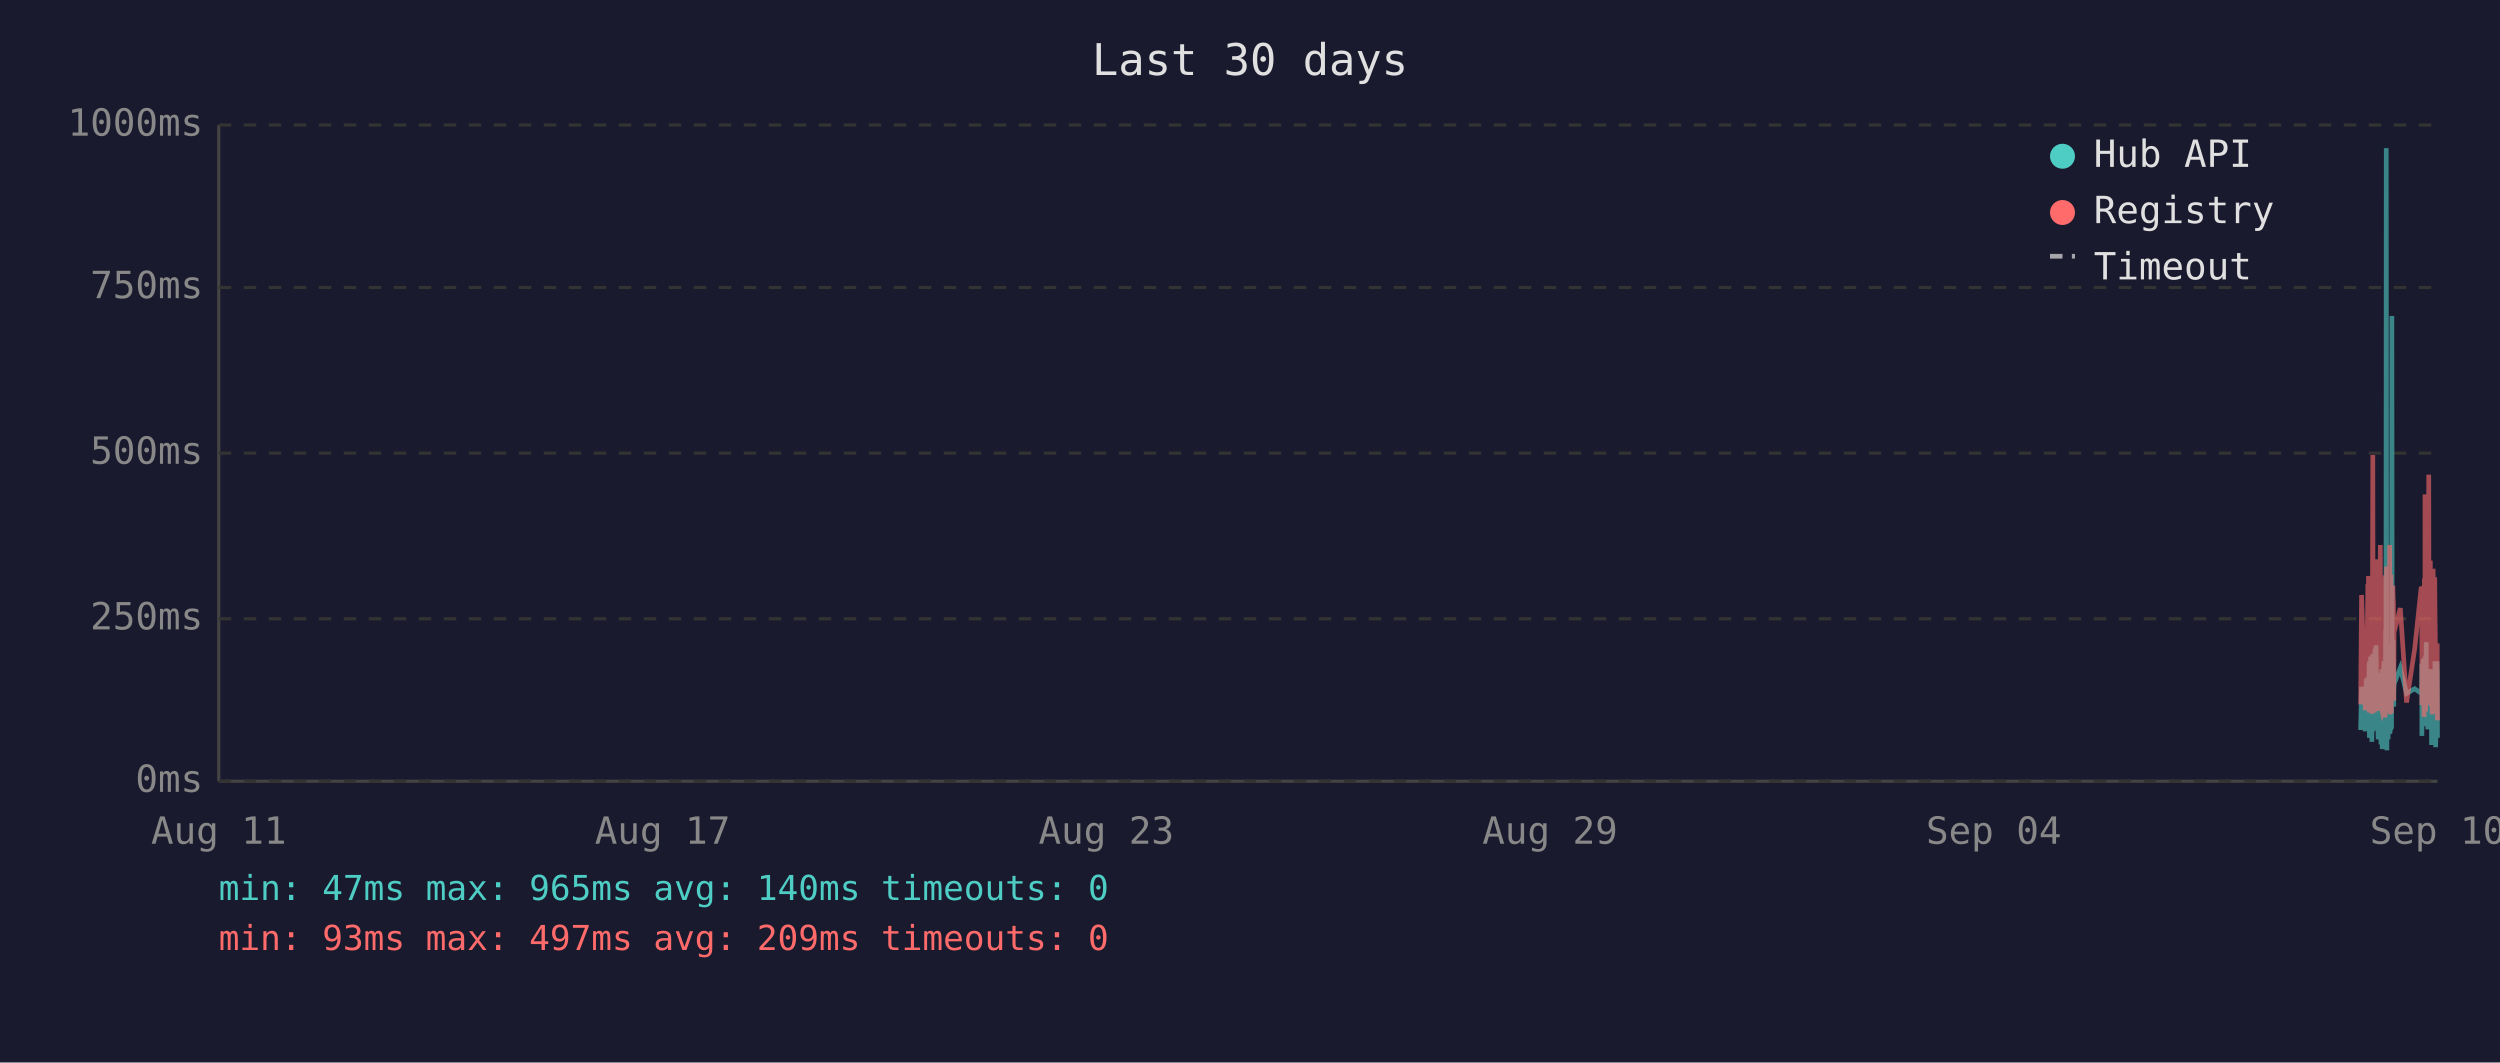
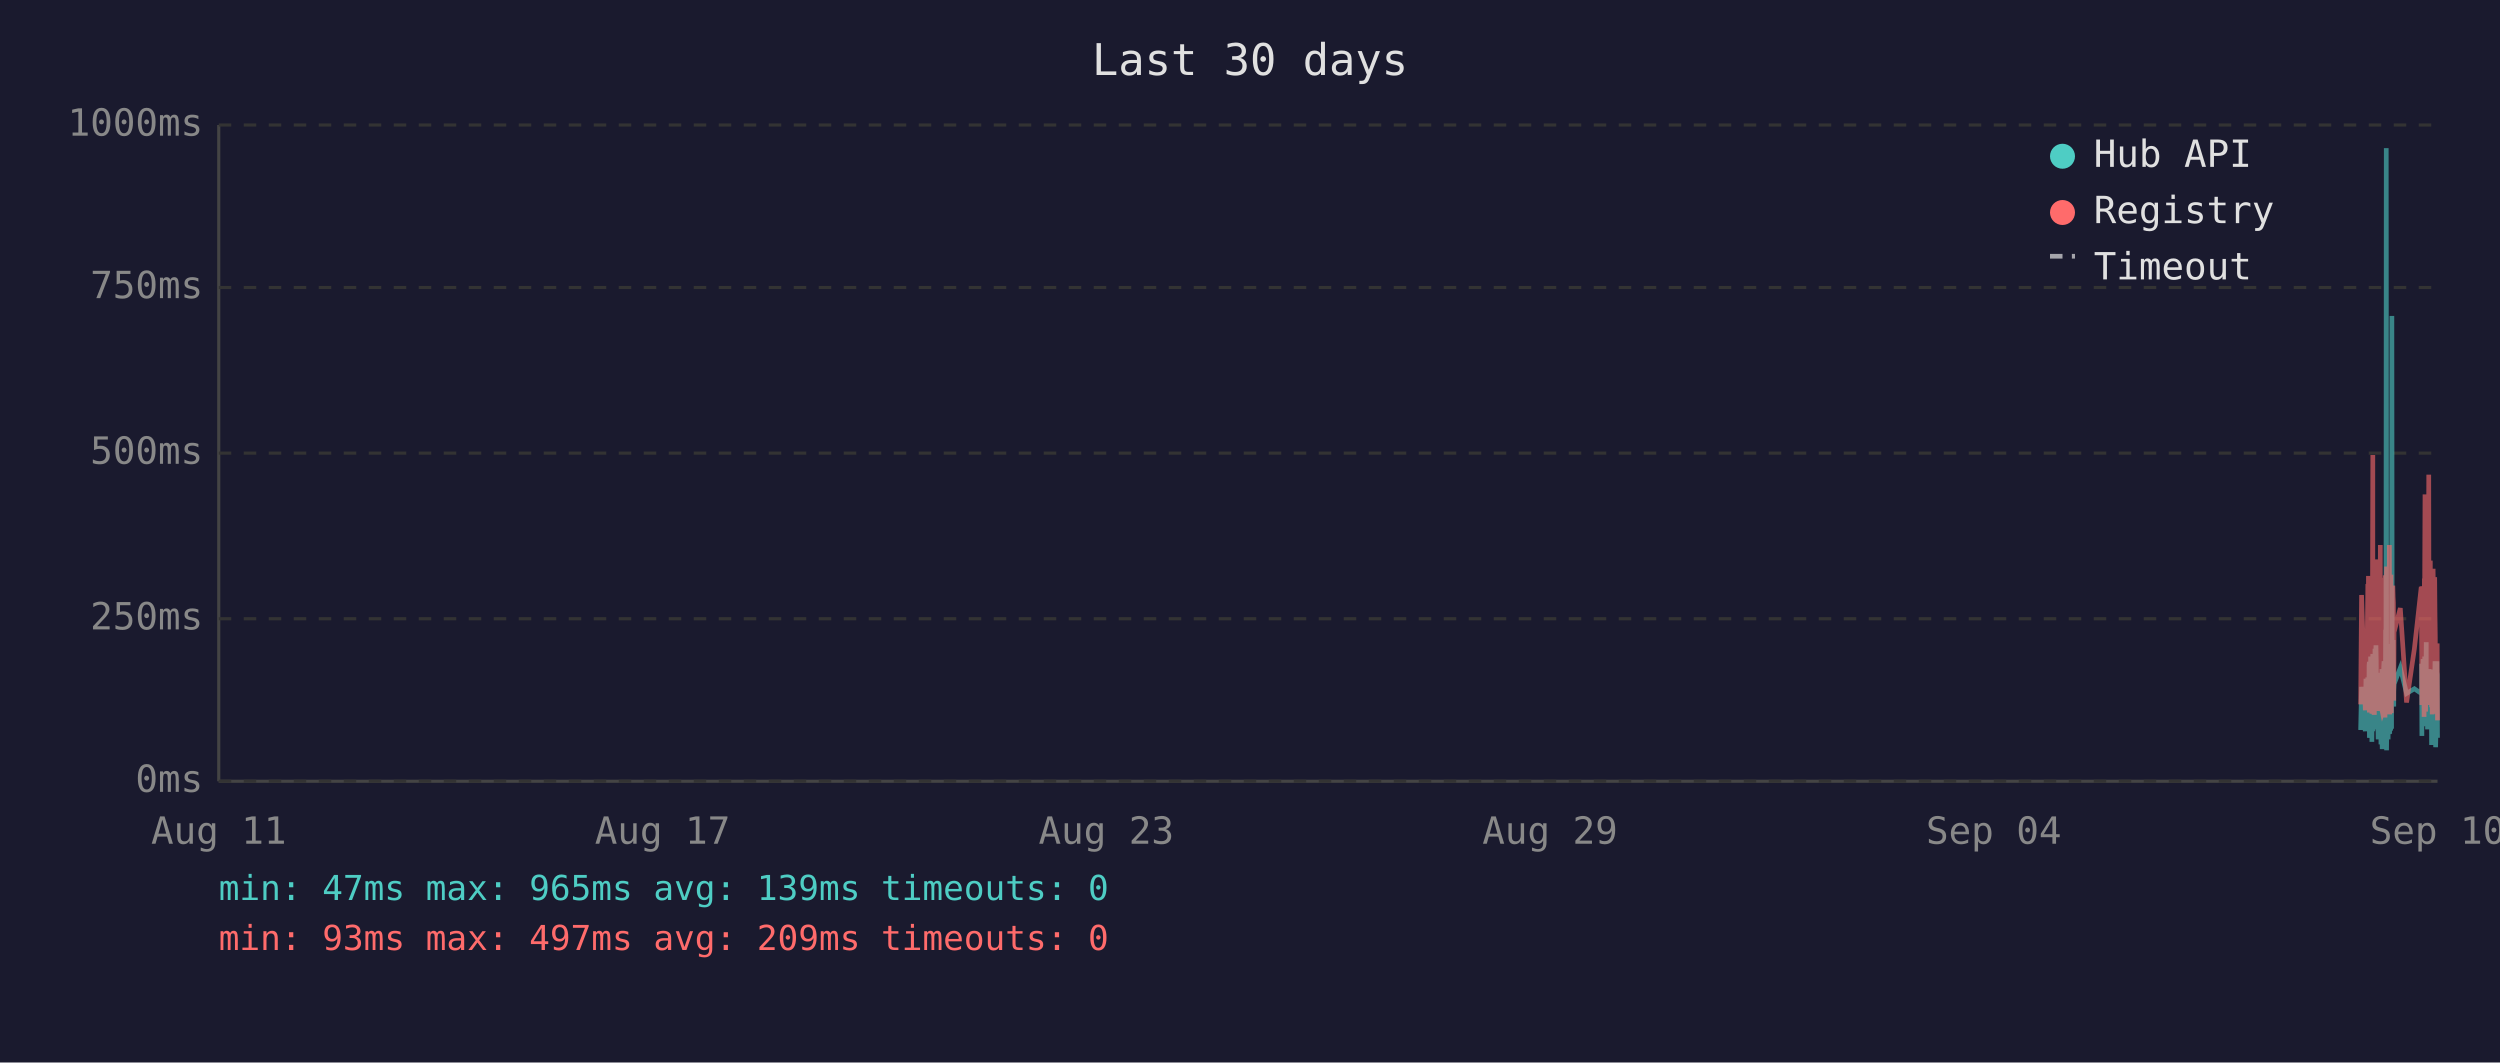
<svg xmlns="http://www.w3.org/2000/svg" viewBox="0 0 800 340" font-family="monospace" font-size="12">
  <rect width="800" height="340" fill="#1a1a2e" />
  <text x="400" y="24" fill="#e0e0e0" font-size="14" text-anchor="middle">Last 30 days</text>
  <line x1="70" y1="40" x2="70" y2="250" stroke="#444" stroke-width="1" />
  <line x1="70" y1="250" x2="780" y2="250" stroke="#444" stroke-width="1" />
  <line x1="70" y1="250" x2="780" y2="250" stroke="#333" stroke-width="1" stroke-dasharray="4" />
  <text x="65" y="250" fill="#888" text-anchor="end" dominant-baseline="middle">0ms</text>
  <line x1="70" y1="198" x2="780" y2="198" stroke="#333" stroke-width="1" stroke-dasharray="4" />
  <text x="65" y="198" fill="#888" text-anchor="end" dominant-baseline="middle">250ms</text>
  <line x1="70" y1="145" x2="780" y2="145" stroke="#333" stroke-width="1" stroke-dasharray="4" />
  <text x="65" y="145" fill="#888" text-anchor="end" dominant-baseline="middle">500ms</text>
  <line x1="70" y1="92" x2="780" y2="92" stroke="#333" stroke-width="1" stroke-dasharray="4" />
  <text x="65" y="92" fill="#888" text-anchor="end" dominant-baseline="middle">750ms</text>
  <line x1="70" y1="40" x2="780" y2="40" stroke="#333" stroke-width="1" stroke-dasharray="4" />
  <text x="65" y="40" fill="#888" text-anchor="end" dominant-baseline="middle">1000ms</text>
  <text x="70" y="270" fill="#888" text-anchor="middle">Aug 11</text>
  <text x="212" y="270" fill="#888" text-anchor="middle">Aug 17</text>
  <text x="354" y="270" fill="#888" text-anchor="middle">Aug 23</text>
  <text x="496" y="270" fill="#888" text-anchor="middle">Aug 29</text>
  <text x="638" y="270" fill="#888" text-anchor="middle">Sep 04</text>
  <text x="780" y="270" fill="#888" text-anchor="middle">Sep 10</text>
-   <polyline points="755.4,233.6 755.7,219.8 756.9,234.0 757.2,217.2 757.3,223.3 757.7,216.8 757.8,222.3 757.9,224.2 757.9,225.0 758.0,233.6 758.1,213.0 758.2,211.8 758.2,236.1 758.3,235.1 758.4,223.8 758.4,221.2 758.5,222.3 758.6,210.1 758.7,223.3 758.8,234.7 758.9,220.6 758.9,218.9 759.0,237.4 759.1,223.1 759.2,210.9 759.3,209.3 759.4,234.0 759.4,217.0 759.5,214.3 759.6,230.9 759.7,233.4 759.8,220.6 759.8,221.2 759.9,220.6 759.9,215.8 760.0,207.6 760.1,216.6 760.2,213.9 760.3,218.9 760.3,206.5 760.4,211.4 760.5,228.4 760.6,226.1 760.7,220.2 760.8,221.2 760.8,221.9 760.9,228.8 761.0,236.6 761.1,221.9 761.2,215.3 761.3,231.1 761.3,221.9 761.4,221.2 761.5,218.7 761.6,234.7 761.7,221.2 761.8,218.1 761.8,223.1 761.9,238.2 762.0,220.8 762.1,224.8 762.2,214.1 762.3,232.6 762.3,239.7 762.4,237.6 762.5,232.6 762.6,219.1 762.7,219.8 762.8,217.2 762.8,213.2 762.9,211.6 763.0,220.2 763.1,216.6 763.2,222.5 763.2,234.7 763.3,229.4 763.3,225.6 763.4,201.5 763.5,223.8 763.6,47.4 763.7,196.0 763.8,240.1 763.8,231.1 763.9,221.0 764.0,225.0 764.1,217.9 764.2,212.8 764.2,236.6 764.3,222.7 764.4,222.9 764.5,221.0 764.6,234.9 764.7,209.0 764.8,234.7 764.8,213.5 764.9,206.1 765.0,233.8 765.1,220.2 765.2,230.7 765.2,223.8 765.3,233.2 765.4,101.1 765.5,207.2 765.6,217.9 765.7,218.9 765.7,224.4 765.8,204.8 765.9,216.6 766.0,226.1 766.0,221.2 766.1,218.9 768.1,213.7 770.1,221.9 772.7,220.4 774.8,221.9 774.9,221.0 775.0,212.4 775.0,235.5 775.1,214.1 775.2,215.3 775.3,214.3 775.4,210.9 775.5,219.5 775.5,221.0 775.6,222.9 775.7,232.4 775.8,217.4 775.9,231.1 776.0,210.1 776.0,216.0 776.1,232.2 776.2,226.1 776.3,216.2 776.4,205.5 776.5,230.3 776.5,217.4 776.6,224.4 776.7,232.2 776.8,215.8 776.9,233.4 777.0,214.5 777.1,219.3 777.2,221.9 777.3,227.3 777.4,214.1 777.4,222.9 777.5,215.6 777.6,218.3 777.7,220.0 777.8,215.1 777.9,230.1 777.9,214.3 778.0,215.8 778.1,238.4 778.2,223.8 778.3,238.0 778.4,222.1 778.4,222.1 778.5,230.5 778.6,220.2 778.7,216.8 778.8,225.6 778.9,236.1 778.9,221.9 779.0,216.8 779.1,220.6 779.2,211.6 779.3,216.6 779.4,233.8 779.4,239.1 779.5,234.9 779.6,227.3 779.7,229.4 779.8,211.6 779.9,215.1 779.9,215.8 780.0,236.1" fill="none" stroke="#4ecdc4" stroke-width="1.5" opacity="0.6" />
-   <polyline points="755.4,225.4 755.7,190.4 756.9,227.3 757.2,201.7 757.3,226.5 757.7,187.6 757.8,187.6 757.9,215.8 757.9,184.3 758.0,224.6 758.1,206.3 758.2,192.5 758.2,228.0 758.3,225.8 758.4,209.0 758.4,204.0 758.5,209.0 758.6,196.2 758.7,224.4 758.8,225.8 758.9,206.1 758.9,204.2 759.0,228.4 759.1,222.3 759.2,186.0 759.3,145.6 759.4,226.3 759.4,215.1 759.5,226.3 759.6,224.2 759.7,226.5 759.8,228.0 759.8,228.0 759.9,206.5 759.9,198.1 760.0,181.3 760.1,193.1 760.2,199.4 760.3,181.1 760.3,201.1 760.4,196.7 760.5,223.5 760.6,214.9 760.7,179.0 760.8,185.3 760.8,227.5 760.9,225.8 761.0,226.7 761.1,185.7 761.2,209.5 761.3,224.4 761.3,184.9 761.4,184.5 761.5,206.3 761.6,225.0 761.7,174.4 761.8,200.7 761.8,185.3 761.9,226.5 762.0,186.4 762.1,222.7 762.2,190.8 762.3,216.6 762.3,227.5 762.4,228.0 762.5,227.7 762.6,186.6 762.7,210.5 762.8,200.2 762.8,200.4 762.9,198.1 763.0,206.1 763.1,190.4 763.2,184.9 763.2,229.6 763.3,217.7 763.3,184.1 763.4,188.3 763.5,216.6 763.6,187.8 763.7,181.3 763.8,227.5 763.8,225.6 763.9,207.4 764.0,226.5 764.1,201.3 764.2,193.9 764.2,226.9 764.3,184.1 764.4,209.0 764.5,185.5 764.6,225.8 764.7,174.4 764.8,228.6 764.8,192.7 764.9,197.5 765.0,224.0 765.1,183.9 765.2,225.0 765.2,228.2 765.3,216.0 765.4,209.9 765.5,192.2 765.6,193.3 765.7,221.7 765.7,187.4 765.8,191.0 765.9,192.9 766.0,217.2 766.0,224.2 766.1,202.3 768.1,194.6 770.1,224.8 772.7,207.6 774.8,187.8 774.9,188.7 775.0,201.7 775.0,225.6 775.1,191.0 775.2,187.6 775.3,190.8 775.4,190.6 775.5,208.8 775.5,210.5 775.6,216.0 775.7,229.4 775.8,185.1 775.9,218.7 776.0,182.8 776.0,158.2 776.1,221.7 776.2,227.7 776.3,191.8 776.4,178.8 776.5,225.4 776.5,203.0 776.6,219.5 776.7,219.3 776.8,205.3 776.9,225.6 777.0,182.0 777.1,181.3 777.2,151.9 777.3,218.5 777.4,189.1 777.4,208.0 777.5,207.4 777.6,210.1 777.7,179.4 777.8,202.1 777.9,224.2 777.9,194.3 778.0,189.9 778.1,226.3 778.2,196.4 778.3,228.6 778.4,206.5 778.4,217.4 778.5,224.4 778.6,182.0 778.7,191.4 778.8,228.4 778.9,225.4 778.9,225.2 779.0,187.6 779.1,184.7 779.2,196.7 779.3,204.0 779.4,223.8 779.4,224.4 779.5,226.9 779.6,215.6 779.7,216.8 779.8,210.1 779.9,208.2 779.9,205.9 780.0,230.5" fill="none" stroke="#ff6b6b" stroke-width="1.5" opacity="0.6" />
+   <polyline points="755.4,233.6 755.7,219.8 756.9,234.0 757.1,217.2 757.3,223.3 757.7,216.8 757.8,222.3 757.8,224.2 757.9,225.0 758.0,233.6 758.1,213.0 758.2,211.8 758.2,236.1 758.3,235.1 758.3,223.8 758.4,221.2 758.5,222.3 758.6,210.1 758.7,223.3 758.8,234.7 758.8,220.6 758.9,218.9 759.0,237.4 759.1,223.1 759.2,210.9 759.3,209.3 759.3,234.0 759.4,217.0 759.5,214.3 759.6,230.9 759.7,233.4 759.7,220.6 759.8,221.2 759.8,220.6 759.9,215.8 760.0,207.6 760.1,216.6 760.2,213.9 760.2,218.9 760.3,206.5 760.4,211.4 760.5,228.4 760.6,226.1 760.7,220.2 760.7,221.2 760.8,221.9 760.9,228.8 761.0,236.6 761.1,221.9 761.2,215.3 761.2,231.1 761.3,221.9 761.4,221.2 761.5,218.7 761.6,234.7 761.7,221.2 761.7,218.1 761.8,223.1 761.9,238.2 762.0,220.8 762.1,224.8 762.2,214.1 762.2,232.6 762.3,239.7 762.4,237.6 762.5,232.6 762.6,219.1 762.7,219.8 762.7,217.2 762.8,213.2 762.9,211.6 763.0,220.2 763.1,216.6 763.2,222.5 763.2,234.7 763.2,229.4 763.3,225.6 763.4,201.5 763.5,223.8 763.6,47.4 763.7,196.0 763.7,240.1 763.8,231.1 763.9,221.0 764.0,225.0 764.1,217.9 764.1,212.8 764.2,236.6 764.3,222.7 764.4,222.9 764.5,221.0 764.6,234.9 764.6,209.0 764.7,234.7 764.8,213.5 764.9,206.1 765.0,233.8 765.1,220.2 765.1,230.7 765.2,223.8 765.3,233.2 765.4,101.1 765.5,207.2 765.6,217.9 765.6,218.9 765.7,224.4 765.8,204.8 765.9,216.6 766.0,226.1 766.0,221.2 766.1,218.9 768.1,213.7 770.1,221.9 772.6,220.4 774.8,221.9 774.9,221.0 774.9,212.4 775.0,235.5 775.1,214.1 775.2,215.3 775.3,214.3 775.4,210.9 775.4,219.5 775.5,221.0 775.6,222.9 775.7,232.4 775.8,217.4 775.9,231.1 775.9,210.1 776.0,216.0 776.1,232.2 776.2,226.1 776.3,216.2 776.4,205.5 776.4,230.3 776.5,217.4 776.6,224.4 776.7,232.2 776.8,215.8 776.8,233.4 776.9,214.5 777.1,219.3 777.2,221.9 777.3,227.3 777.3,214.1 777.4,222.9 777.5,215.6 777.6,218.3 777.7,220.0 777.8,215.1 777.8,230.1 777.9,214.3 778.0,215.8 778.1,238.4 778.2,223.8 778.3,238.0 778.3,222.1 778.4,222.1 778.5,230.5 778.6,220.2 778.7,216.8 778.8,225.6 778.8,236.1 778.9,221.9 779.0,216.8 779.1,220.6 779.2,211.6 779.3,216.6 779.3,233.8 779.4,239.1 779.5,234.9 779.6,227.3 779.7,229.4 779.8,211.6 779.8,215.1 779.9,215.8 780.0,236.1 780.0,235.3" fill="none" stroke="#4ecdc4" stroke-width="1.5" opacity="0.6" />
+   <polyline points="755.4,225.4 755.7,190.4 756.9,227.3 757.1,201.7 757.3,226.5 757.7,187.6 757.8,187.6 757.8,215.8 757.9,184.3 758.0,224.6 758.1,206.3 758.2,192.5 758.2,228.0 758.3,225.8 758.3,209.0 758.4,204.0 758.5,209.0 758.6,196.2 758.7,224.4 758.8,225.8 758.8,206.1 758.9,204.2 759.0,228.4 759.1,222.3 759.2,186.0 759.3,145.6 759.3,226.3 759.4,215.1 759.5,226.3 759.6,224.2 759.7,226.5 759.7,228.0 759.8,228.0 759.8,206.5 759.9,198.1 760.0,181.3 760.1,193.1 760.2,199.4 760.2,181.1 760.3,201.1 760.4,196.7 760.5,223.5 760.6,214.9 760.7,179.0 760.7,185.3 760.8,227.5 760.9,225.8 761.0,226.7 761.1,185.7 761.2,209.5 761.2,224.4 761.3,184.9 761.4,184.5 761.5,206.3 761.6,225.0 761.7,174.4 761.7,200.7 761.8,185.3 761.9,226.5 762.0,186.4 762.1,222.7 762.2,190.8 762.2,216.6 762.3,227.5 762.4,228.0 762.5,227.7 762.6,186.6 762.7,210.5 762.7,200.2 762.8,200.4 762.9,198.1 763.0,206.1 763.1,190.4 763.2,184.9 763.2,229.6 763.2,217.7 763.3,184.1 763.4,188.3 763.5,216.6 763.6,187.8 763.7,181.3 763.7,227.5 763.8,225.6 763.9,207.4 764.0,226.5 764.1,201.3 764.1,193.9 764.2,226.9 764.3,184.1 764.4,209.0 764.5,185.5 764.6,225.8 764.6,174.4 764.7,228.6 764.8,192.7 764.9,197.5 765.0,224.0 765.1,183.9 765.1,225.0 765.2,228.2 765.3,216.0 765.4,209.9 765.5,192.2 765.6,193.3 765.6,221.7 765.7,187.4 765.8,191.0 765.9,192.9 766.0,217.2 766.0,224.2 766.1,202.3 768.1,194.6 770.1,224.8 772.6,207.6 774.8,187.8 774.9,188.7 774.9,201.7 775.0,225.6 775.1,191.0 775.2,187.6 775.3,190.8 775.4,190.6 775.4,208.8 775.5,210.5 775.6,216.0 775.7,229.4 775.8,185.1 775.9,218.7 775.9,182.8 776.0,158.2 776.1,221.7 776.2,227.7 776.3,191.8 776.4,178.8 776.4,225.4 776.5,203.0 776.6,219.5 776.7,219.3 776.8,205.3 776.8,225.6 776.9,182.0 777.1,181.3 777.2,151.9 777.3,218.5 777.3,189.1 777.4,208.0 777.5,207.4 777.6,210.1 777.7,179.4 777.8,202.1 777.8,224.2 777.9,194.3 778.0,189.9 778.1,226.3 778.2,196.4 778.3,228.6 778.3,206.5 778.4,217.4 778.5,224.4 778.6,182.0 778.7,191.4 778.8,228.4 778.8,225.4 778.9,225.2 779.0,187.6 779.1,184.7 779.2,196.7 779.3,204.0 779.3,223.8 779.4,224.4 779.5,226.9 779.6,215.6 779.7,216.8 779.8,210.1 779.8,208.2 779.9,205.9 780.0,230.5 780.0,228.4" fill="none" stroke="#ff6b6b" stroke-width="1.5" opacity="0.6" />
  <circle cx="660" cy="50" r="4" fill="#4ecdc4" />
  <text x="670" y="50" fill="#e0e0e0" dominant-baseline="middle">Hub API</text>
  <circle cx="660" cy="68" r="4" fill="#ff6b6b" />
  <text x="670" y="68" fill="#e0e0e0" dominant-baseline="middle">Registry</text>
  <line x1="656" y1="82" x2="664" y2="82" stroke="#e0e0e0" stroke-width="1.5" stroke-dasharray="4,3" opacity="0.7" />
  <text x="670" y="86" fill="#e0e0e0" dominant-baseline="middle">Timeout</text>
-   <text x="70" y="288" fill="#4ecdc4" font-size="11">min: 47ms  max: 965ms  avg: 140ms  timeouts: 0</text>
+   <text x="70" y="288" fill="#4ecdc4" font-size="11">min: 47ms  max: 965ms  avg: 139ms  timeouts: 0</text>
  <text x="70" y="304" fill="#ff6b6b" font-size="11">min: 93ms  max: 497ms  avg: 209ms  timeouts: 0</text>
</svg>
